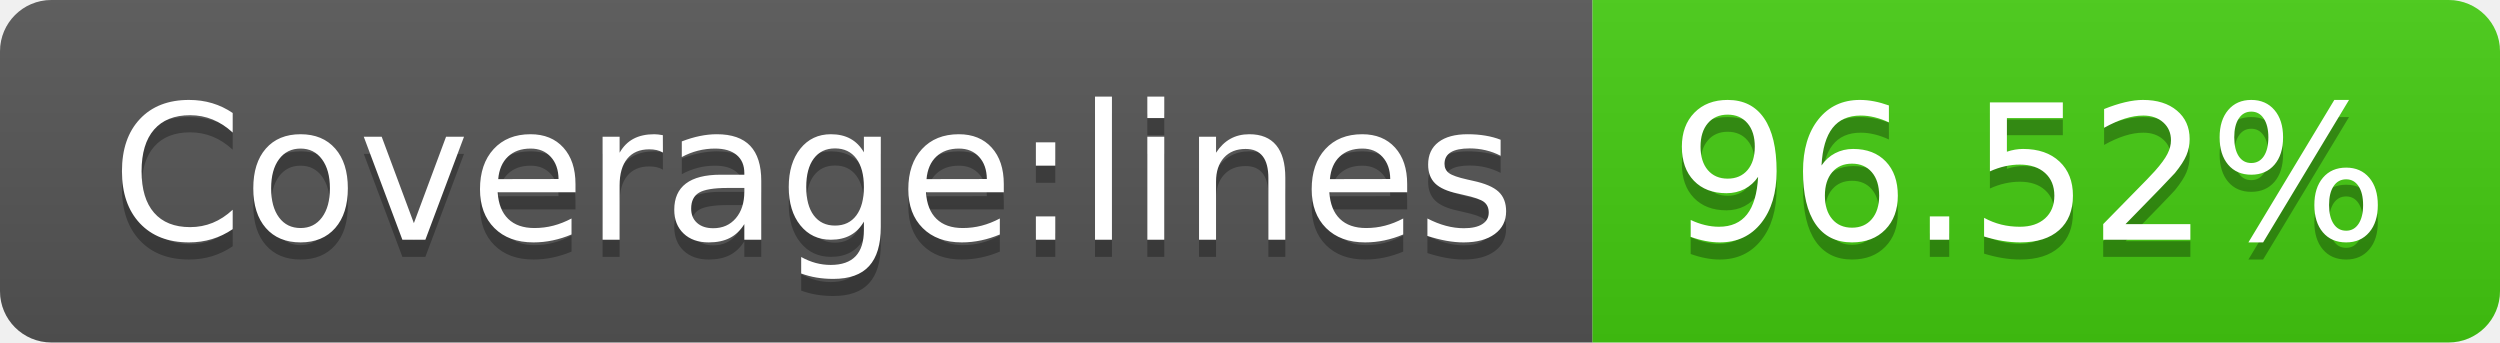
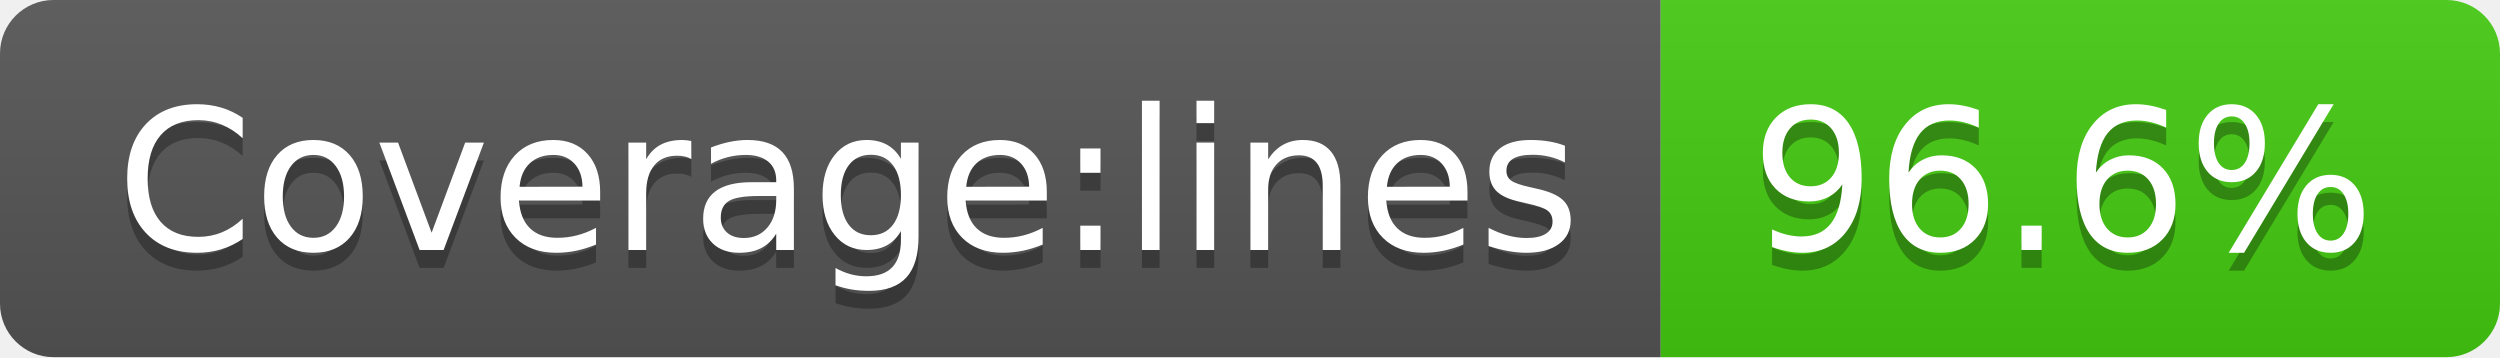
- <svg xmlns="http://www.w3.org/2000/svg" width="146" height="20">
-   <linearGradient id="b" x2="0" y2="100%">
+ <svg xmlns="http://www.w3.org/2000/svg" width="140" height="20">
+   <linearGradient id="s" x2="0" y2="100%">
    <stop offset="0" stop-color="#bbb" stop-opacity=".1" />
    <stop offset="1" stop-opacity=".1" />
  </linearGradient>
-   <clipPath id="a">
-     <rect width="146" height="20" rx="3" fill="#fff" />
+   <clipPath id="r">
+     <rect width="140" height="20" rx="3" fill="#fff" />
  </clipPath>
-   <g clip-path="url(#a)">
-     <path fill="#555" d="M0 0h93v20H0z" />
-     <path fill="#4c1" d="M93 0h53v20H93z" />
-     <path fill="url(#b)" d="M0 0h146v20H0z" />
+   <g clip-path="url(#r)">
+     <rect width="93" height="20" fill="#555" />
+     <rect x="93" width="47" height="20" fill="#4c1" />
+     <rect width="140" height="20" fill="url(#s)" />
  </g>
  <g fill="#fff" text-anchor="middle" font-family="DejaVu Sans,Verdana,Geneva,sans-serif" font-size="110">
    <text x="475" y="150" fill="#010101" fill-opacity=".3" transform="scale(.1)" textLength="830">Coverage:lines</text>
    <text x="475" y="140" transform="scale(.1)" textLength="830">Coverage:lines</text>
-     <text x="1185" y="150" fill="#010101" fill-opacity=".3" transform="scale(.1)" textLength="430">96.52%</text>
-     <text x="1185" y="140" transform="scale(.1)" textLength="430">96.52%</text>
+     <text x="1155" y="150" fill="#010101" fill-opacity=".3" transform="scale(.1)" textLength="370">96.6%</text>
+     <text x="1155" y="140" transform="scale(.1)" textLength="370">96.6%</text>
  </g>
</svg>
